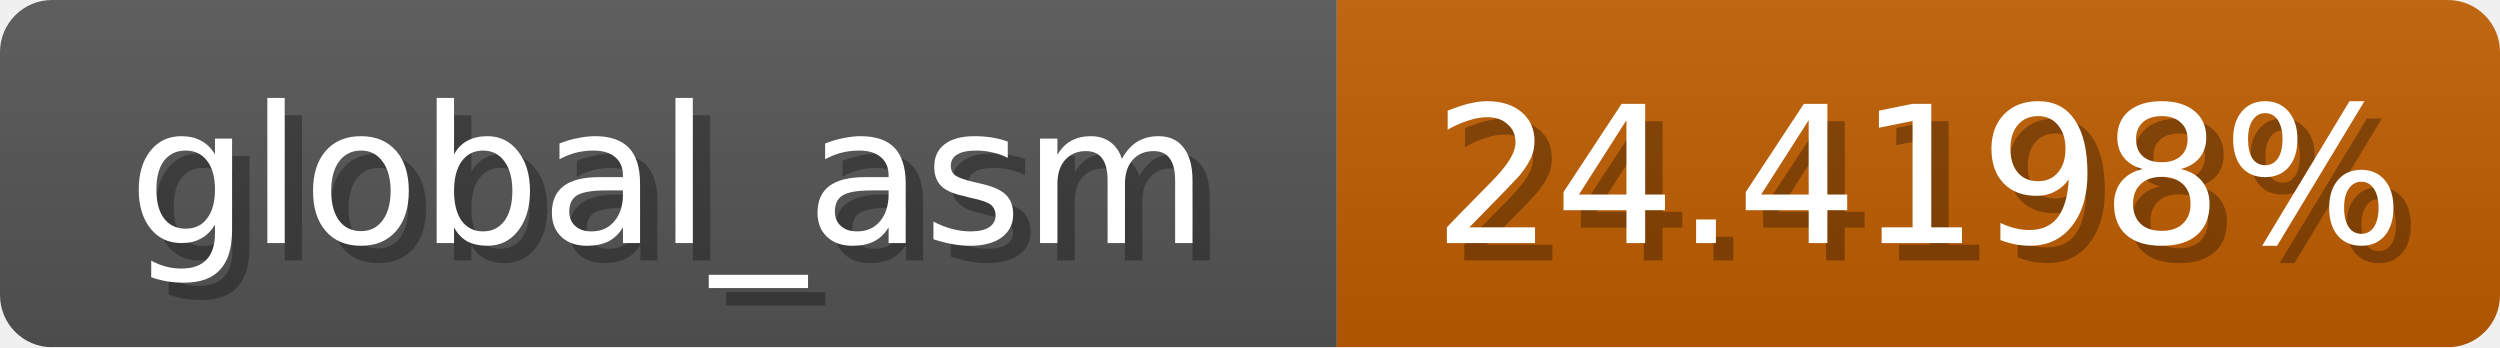
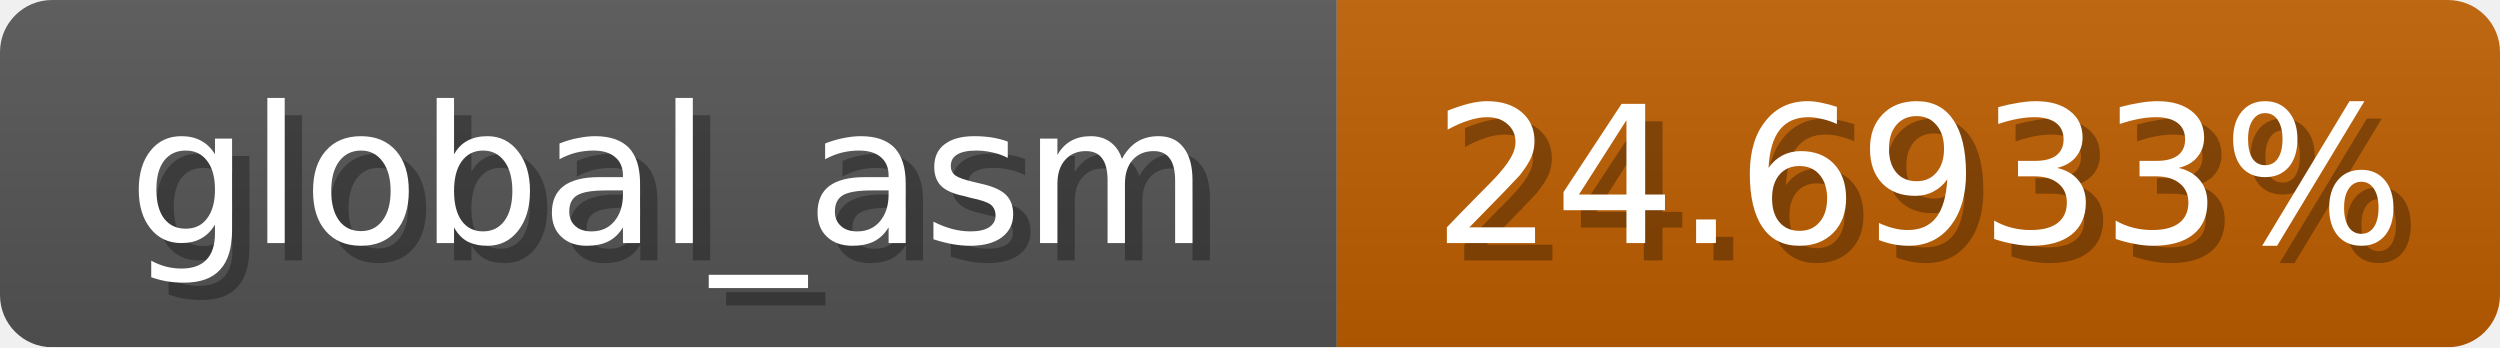
<svg xmlns="http://www.w3.org/2000/svg" width="144" height="20">
  <linearGradient id="b" x2="0" y2="100%">
    <stop offset="0" stop-color="#bbb" stop-opacity=".1" />
    <stop offset="1" stop-opacity=".1" />
  </linearGradient>
  <mask id="anybadge_1">
    <rect width="144" height="20" rx="3" fill="#fff" />
  </mask>
  <g mask="url(#anybadge_1)">
    <path fill="#555" d="M0 0h77v20H0z" />
-     <path fill="#c05e00" d="M77 0h67v20H77z" />
+     <path fill="#c05f00" d="M77 0h67v20H77z" />
    <path fill="url(#b)" d="M0 0h144v20H0z" />
  </g>
  <g fill="#fff" text-anchor="middle" font-family="DejaVu Sans,Verdana,Geneva,sans-serif" font-size="11">
    <text x="39.5" y="15" fill="#010101" fill-opacity=".3">global_asm</text>
    <text x="38.5" y="14">global_asm</text>
  </g>
  <g fill="#fff" text-anchor="middle" font-family="DejaVu Sans,Verdana,Geneva,sans-serif" font-size="11">
-     <text x="111.5" y="15" fill="#010101" fill-opacity=".3">24.4198%</text>
-     <text x="110.5" y="14">24.4198%</text>
+     <text x="111.5" y="15" fill="#010101" fill-opacity=".3">24.6933%</text>
+     <text x="110.5" y="14">24.6933%</text>
  </g>
</svg>
